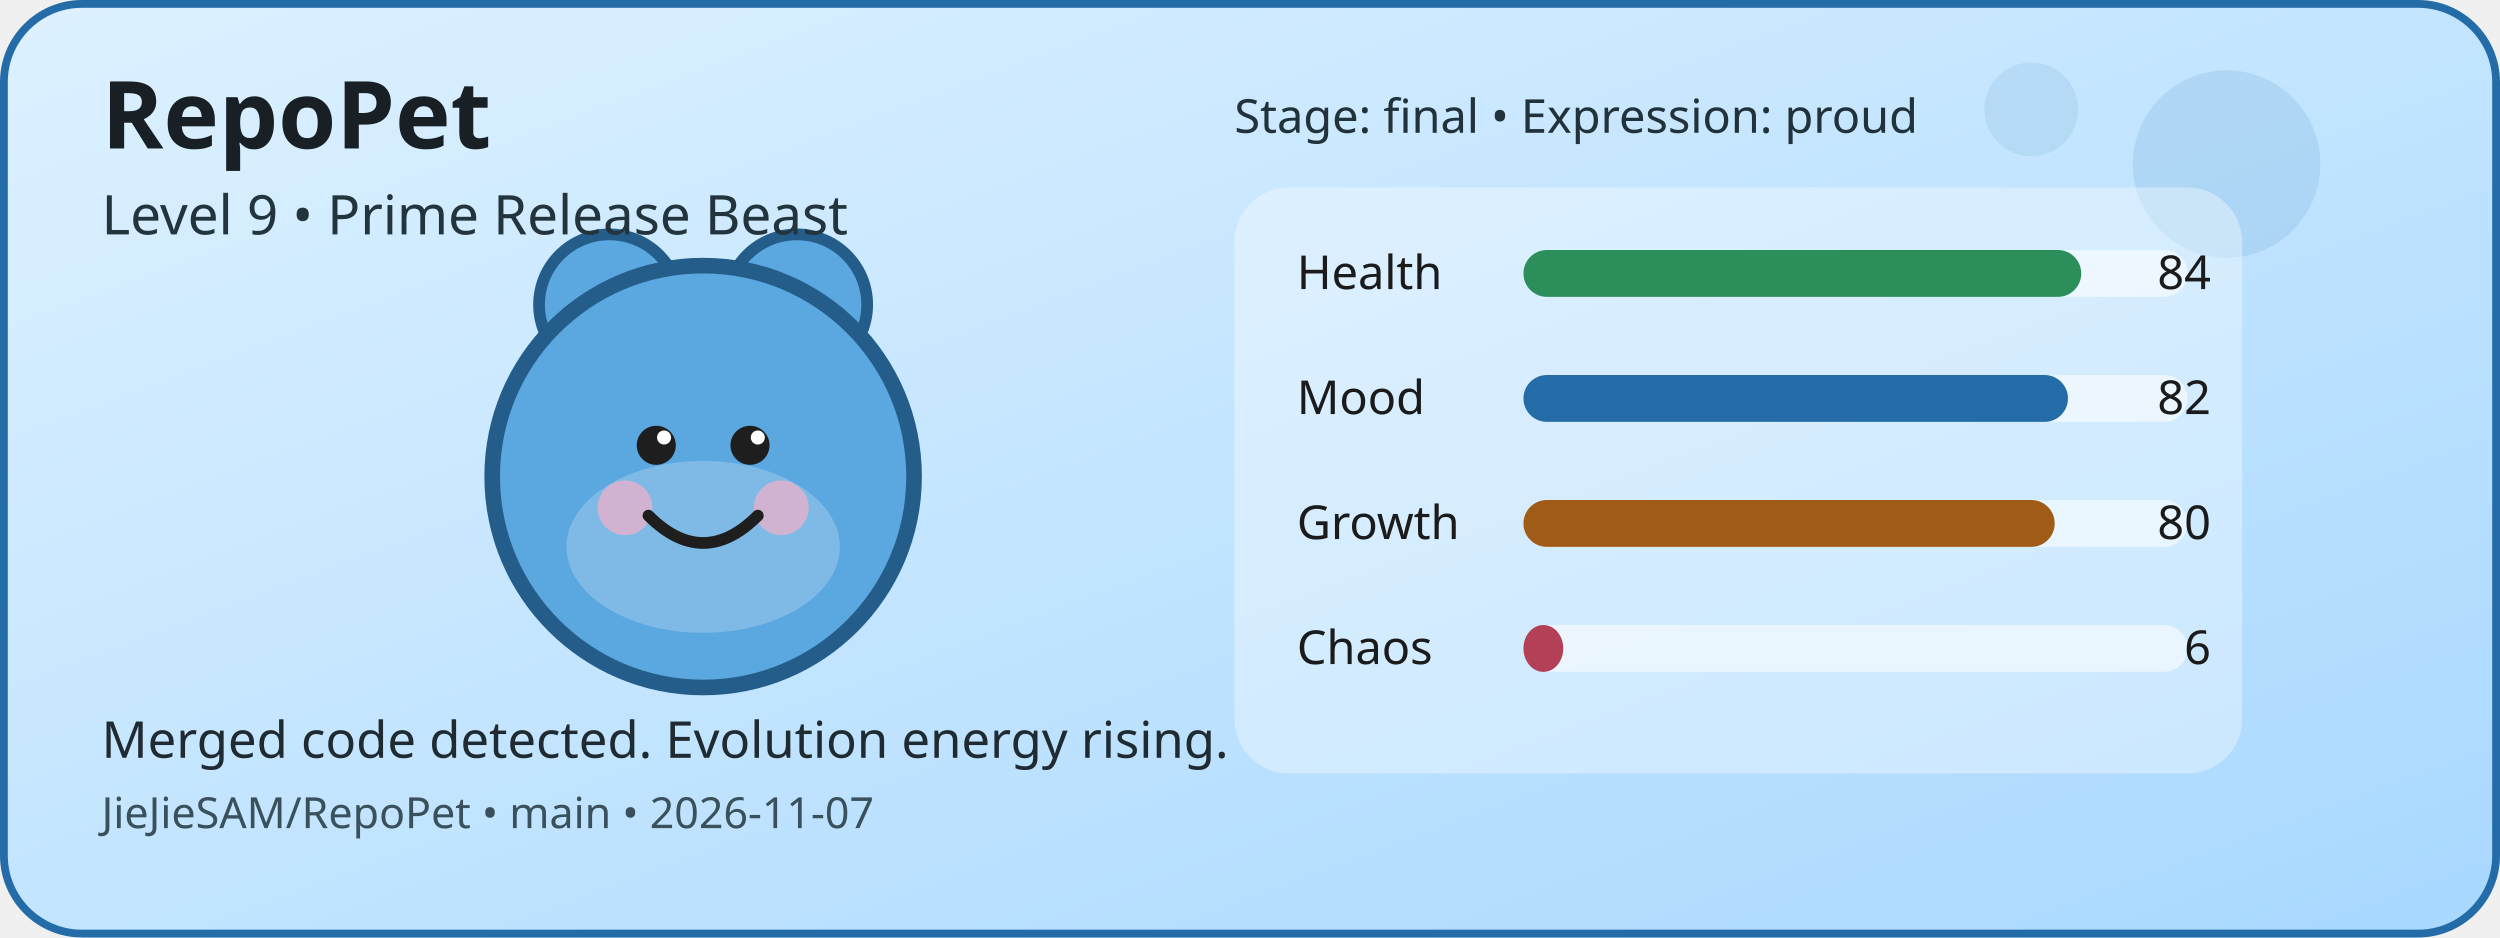
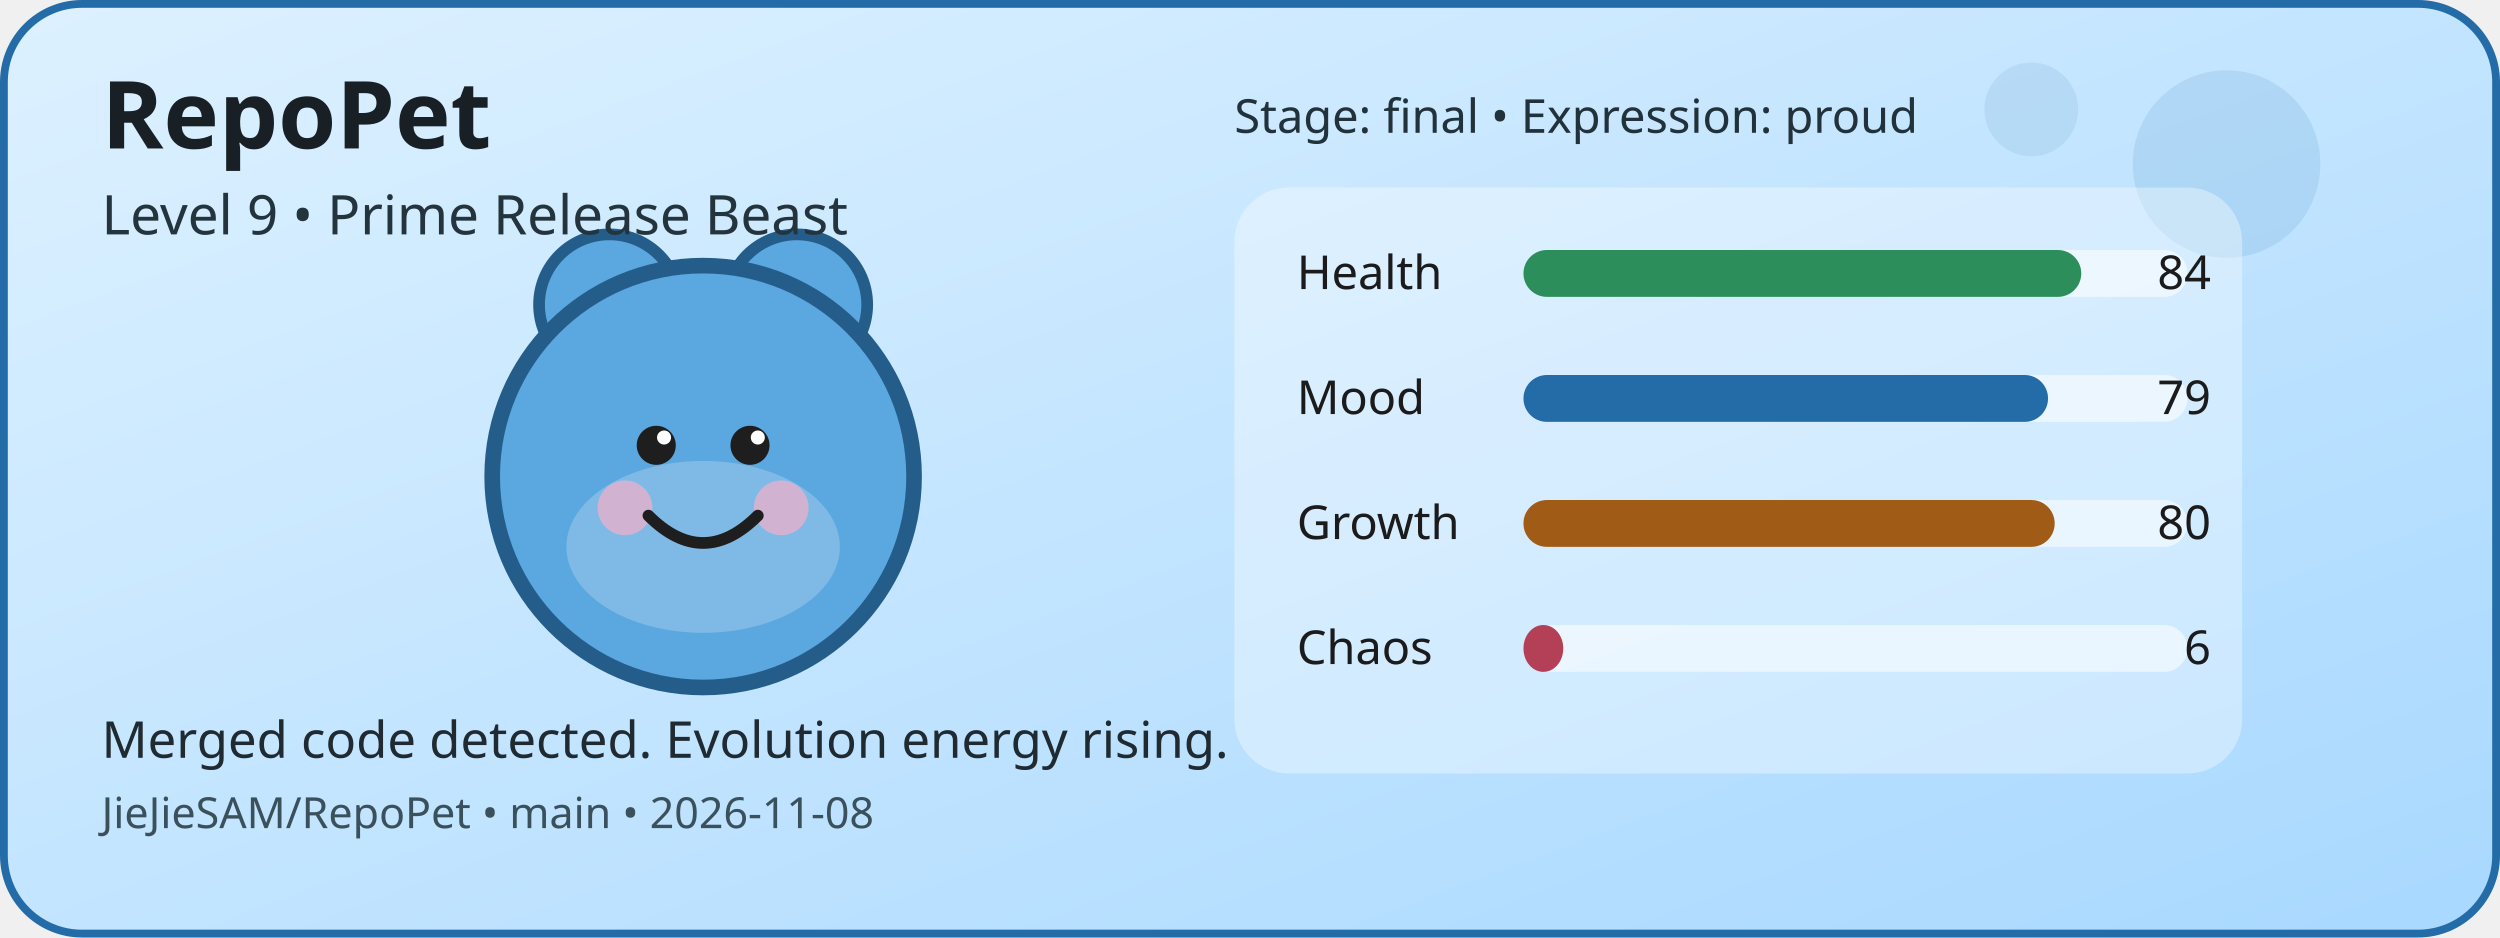
<svg xmlns="http://www.w3.org/2000/svg" width="640" height="240" viewBox="0 0 640 240" role="img" aria-label="RepoPet status card">
  <defs>
    <linearGradient id="cardGradient" x1="0" y1="0" x2="1" y2="1">
      <stop offset="0%" stop-color="#DDF1FF" />
      <stop offset="100%" stop-color="#A8D8FF" />
    </linearGradient>
  </defs>
  <rect x="1" y="1" width="638" height="238" rx="20" fill="url(#cardGradient)" stroke="#246CA8" stroke-width="2" />
  <circle cx="570" cy="42" r="24" fill="#246CA8" opacity="0.12" />
  <circle cx="520" cy="28" r="12" fill="#246CA8" opacity="0.1" />
  <circle cx="156" cy="78" r="18" fill="#5BA7E0" stroke="#245D8A" stroke-width="3" />
  <circle cx="204" cy="78" r="18" fill="#5BA7E0" stroke="#245D8A" stroke-width="3" />
  <circle cx="180" cy="122" r="54" fill="#5BA7E0" stroke="#245D8A" stroke-width="4" />
  <ellipse cx="180" cy="140" rx="35" ry="22" fill="#FFFFFF" opacity="0.22" />
  <circle cx="160" cy="130" r="7" fill="#F4B1C7" opacity="0.7" />
  <circle cx="200" cy="130" r="7" fill="#F4B1C7" opacity="0.7" />
  <circle cx="168" cy="114" r="5" fill="#1E1E1E" />
  <circle cx="192" cy="114" r="5" fill="#1E1E1E" />
  <circle cx="170" cy="112" r="1.8" fill="#FFFFFF" />
  <circle cx="194" cy="112" r="1.8" fill="#FFFFFF" />
  <path d="M166 132 Q180 146 194 132" fill="none" stroke="#1E1E1E" stroke-width="3" stroke-linecap="round" />
  <rect x="316" y="48" width="258" height="150" rx="14" fill="#FFFFFF" opacity="0.35" />
  <text x="332" y="74" font-family="Verdana, sans-serif" font-size="12" fill="#1B1B1B">Health</text>
  <rect x="390" y="64" width="170" height="12" rx="6" fill="#FFFFFF" opacity="0.55" />
  <rect x="390" y="64" width="142.8" height="12" rx="6" fill="#2C8E5A" />
  <text x="566" y="74" text-anchor="end" font-family="Verdana, sans-serif" font-size="12" fill="#1B1B1B">84</text>
  <text x="332" y="106" font-family="Verdana, sans-serif" font-size="12" fill="#1B1B1B">Mood</text>
  <rect x="390" y="96" width="170" height="12" rx="6" fill="#FFFFFF" opacity="0.55" />
-   <rect x="390" y="96" width="139.4" height="12" rx="6" fill="#246CA8" />
-   <text x="566" y="106" text-anchor="end" font-family="Verdana, sans-serif" font-size="12" fill="#1B1B1B">82</text>
+   <rect x="390" y="96" width="134.3" height="12" rx="6" fill="#246CA8" />
+   <text x="566" y="106" text-anchor="end" font-family="Verdana, sans-serif" font-size="12" fill="#1B1B1B">79</text>
  <text x="332" y="138" font-family="Verdana, sans-serif" font-size="12" fill="#1B1B1B">Growth</text>
  <rect x="390" y="128" width="170" height="12" rx="6" fill="#FFFFFF" opacity="0.55" />
  <rect x="390" y="128" width="136" height="12" rx="6" fill="#A05B16" />
  <text x="566" y="138" text-anchor="end" font-family="Verdana, sans-serif" font-size="12" fill="#1B1B1B">80</text>
  <text x="332" y="170" font-family="Verdana, sans-serif" font-size="12" fill="#1B1B1B">Chaos</text>
  <rect x="390" y="160" width="170" height="12" rx="6" fill="#FFFFFF" opacity="0.55" />
  <rect x="390" y="160" width="10.2" height="12" rx="6" fill="#B44058" />
  <text x="566" y="170" text-anchor="end" font-family="Verdana, sans-serif" font-size="12" fill="#1B1B1B">6</text>
  <text x="26" y="38" font-family="Verdana, sans-serif" font-size="24" font-weight="700" fill="#182025">RepoPet</text>
  <text x="26" y="60" font-family="Verdana, sans-serif" font-size="14" fill="#23343D">Level 9 • Prime Release Beast</text>
  <text x="26" y="194" font-family="Verdana, sans-serif" font-size="13" fill="#1F2A31">Merged code detected. Evolution energy rising.</text>
-   <text x="26" y="212" font-family="Verdana, sans-serif" font-size="11" fill="#3A515B">JieJieSAM/RepoPet • main • 2026-11-07</text>
+   <text x="26" y="212" font-family="Verdana, sans-serif" font-size="11" fill="#3A515B">JieJieSAM/RepoPet • main • 2026-11-08</text>
  <text x="316" y="34" font-family="Verdana, sans-serif" font-size="12" fill="#22323A">Stage: final • Expression: proud</text>
</svg>
